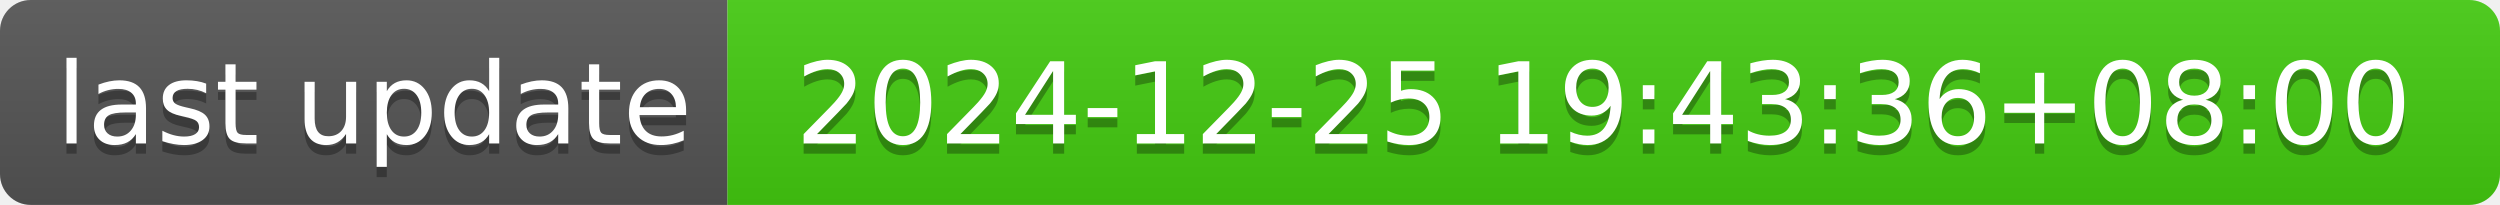
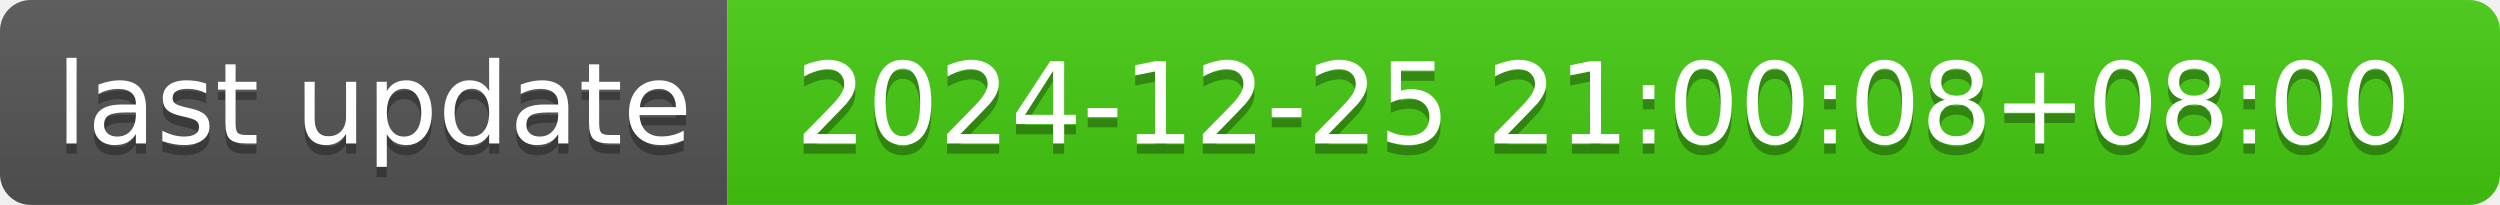
- <svg xmlns="http://www.w3.org/2000/svg" width="244" height="20" role="img" aria-label="last update: 2024-12-25 19:43:36+08:00">
+ <svg xmlns="http://www.w3.org/2000/svg" width="244" height="20" role="img" aria-label="last update: 2024-12-25 21:00:08+08:00">
  <linearGradient id="s" x2="0" y2="100%">
    <stop offset="0" stop-color="#bbb" stop-opacity=".1" />
    <stop offset="1" stop-opacity=".1" />
  </linearGradient>
  <clipPath id="r">
    <rect width="244" height="20" rx="3" fill="#fff" />
  </clipPath>
  <g clip-path="url(#r)">
    <rect width="71" height="20" fill="#555" />
    <rect x="71" width="173" height="20" fill="#4c1" />
    <rect width="244" height="20" fill="url(#s)" />
  </g>
  <g fill="#fff" text-anchor="middle" font-family="Verdana,Geneva,DejaVu Sans,sans-serif" text-rendering="geometricPrecision" font-size="110">
    <text aria-hidden="true" x="365" y="150" fill="#010101" fill-opacity=".3" transform="scale(.1)" textLength="610">last update</text>
    <text x="365" y="140" transform="scale(.1)" fill="#fff" textLength="610">last update</text>
-     <text aria-hidden="true" x="1565" y="150" fill="#010101" fill-opacity=".3" transform="scale(.1)" textLength="1630">2024-12-25 19:43:36+08:00</text>
-     <text x="1565" y="140" transform="scale(.1)" fill="#fff" textLength="1630">2024-12-25 19:43:36+08:00</text>
+     <text aria-hidden="true" x="1565" y="150" fill="#010101" fill-opacity=".3" transform="scale(.1)" textLength="1630">2024-12-25 21:00:08+08:00</text>
+     <text x="1565" y="140" transform="scale(.1)" fill="#fff" textLength="1630">2024-12-25 21:00:08+08:00</text>
  </g>
</svg>
